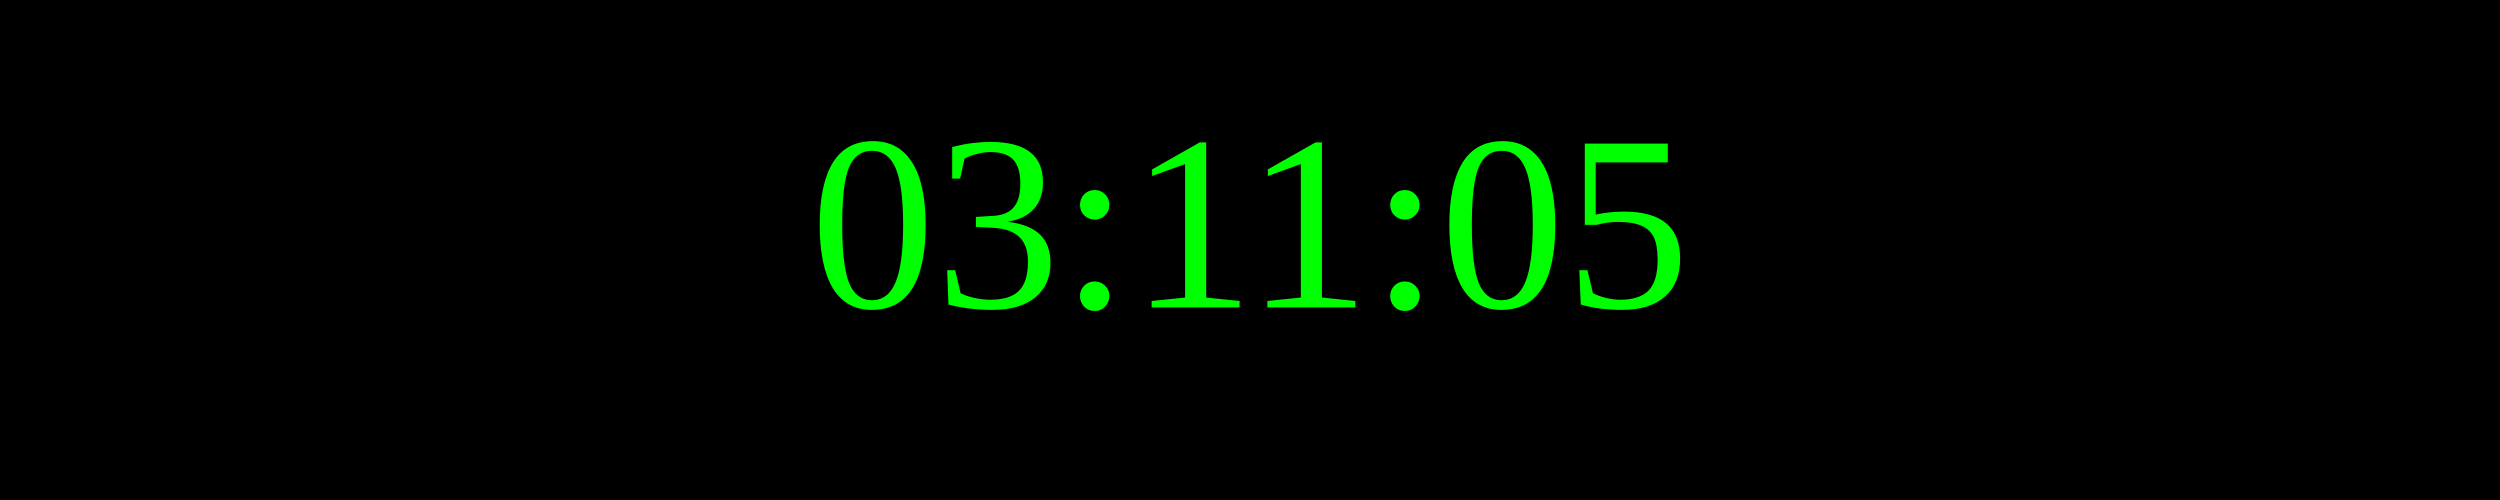
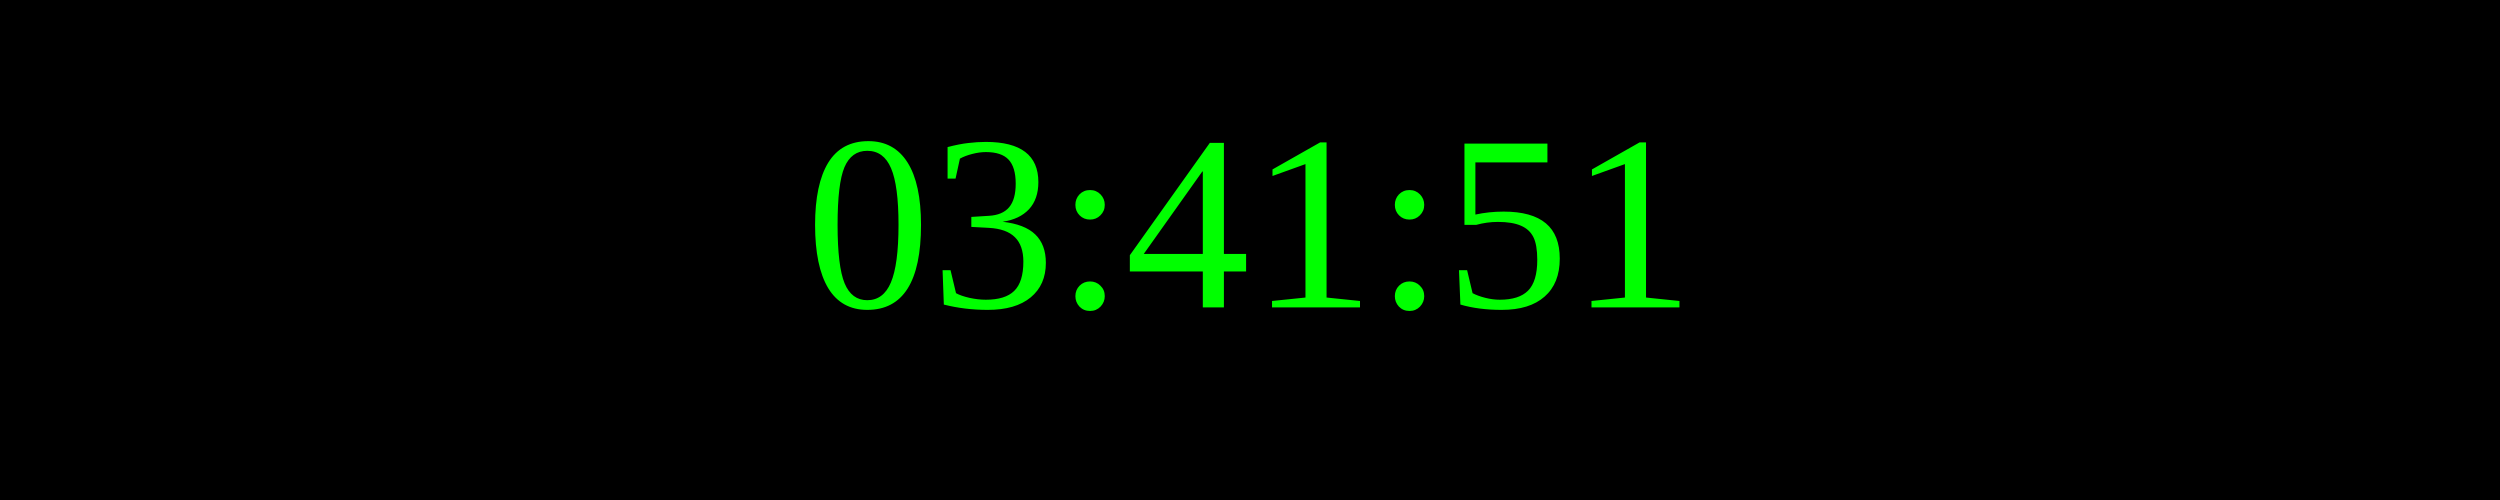
<svg xmlns="http://www.w3.org/2000/svg" width="250" height="50">
  <rect width="100%" height="100%" fill="black" />
  <text x="50%" y="50%" font-size="25" fill="lime" text-anchor="middle" dominant-baseline="middle">
- 03:11:05
+ 03:41:51
</text>
</svg>
